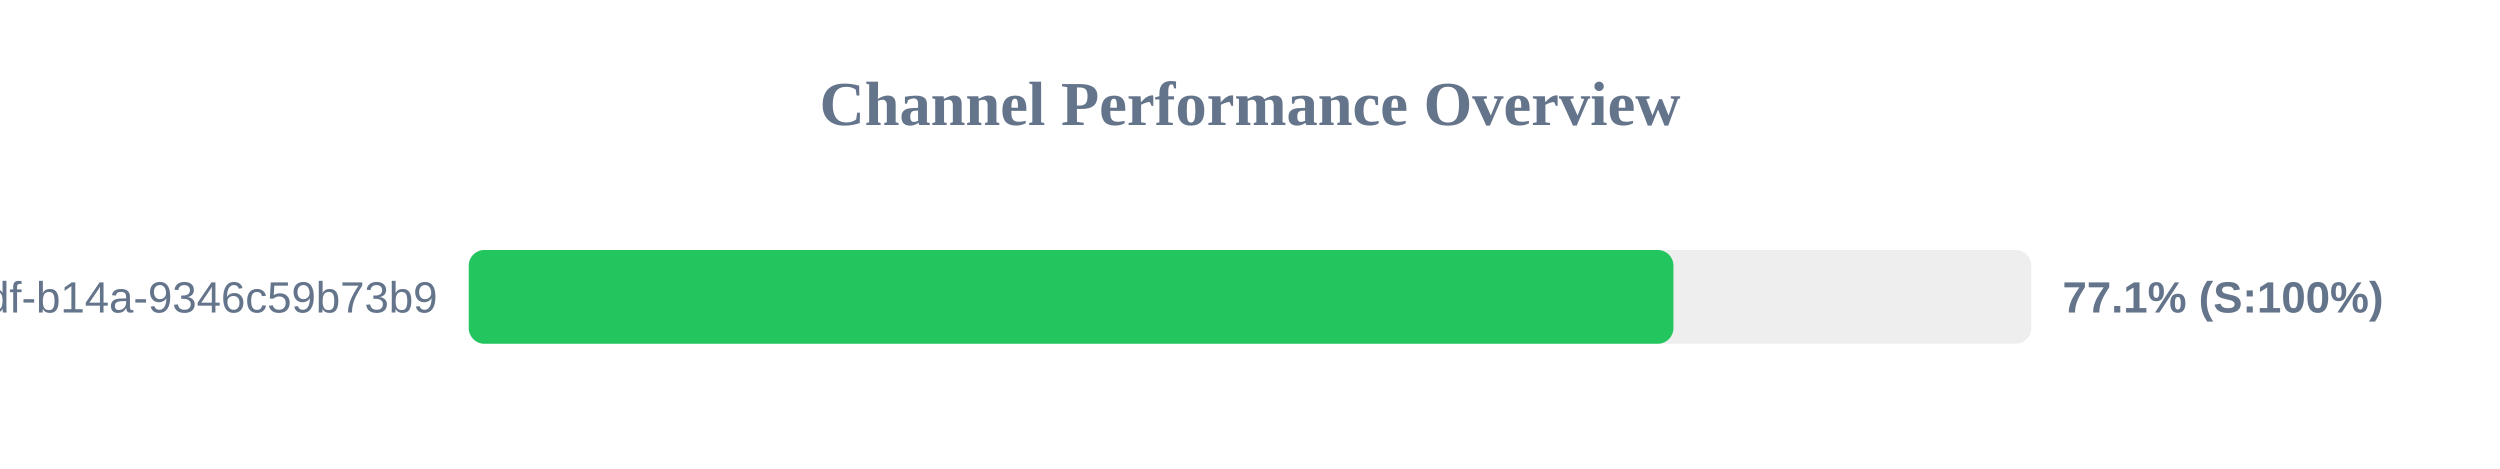
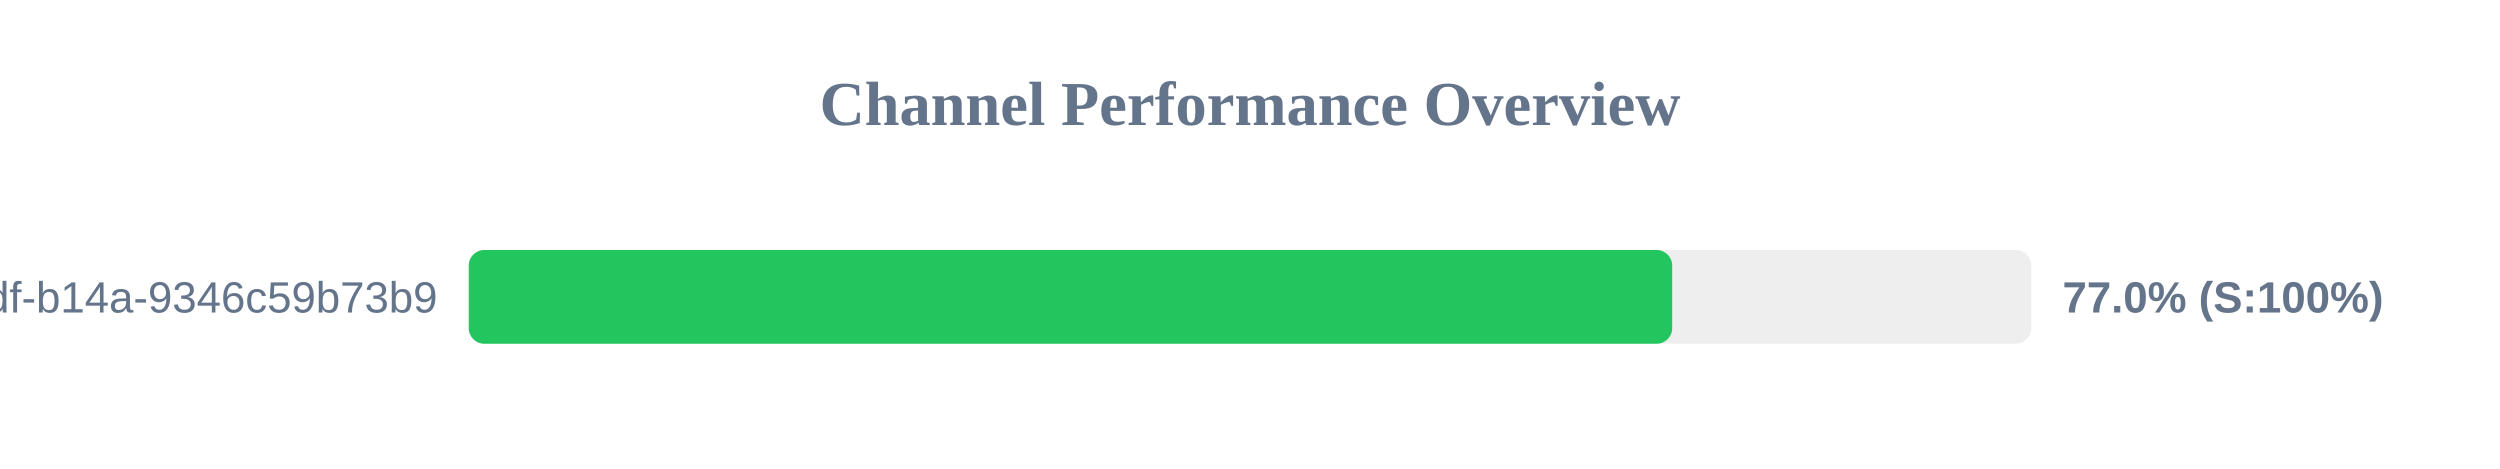
<svg xmlns="http://www.w3.org/2000/svg" width="800" height="150" version="1.1">
  <style>
        .row { font: 14px Arial; fill: #64748b; }
        .score { font: bold 14px Arial; fill: #64748b; }
    </style>
  <text x="400" y="40" text-anchor="middle" font-size="20px" font-weight="bold" fill="#64748b">Channel Performance Overview</text>
  <rect x="150" y="80" width="500" height="30" fill="#eee" rx="5" />
-   <rect x="150" y="80" width="385.5" height="30" fill="#22c55e" rx="5" />
+   <rect x="150" y="80" width="385.1" height="30" fill="#22c55e" rx="5" />
  <text x="140" y="100" text-anchor="end" class="row">?uuid=55ca7a9e-cf90-49df-b14a-9346c59b73b9</text>
-   <text x="660" y="100" text-anchor="start" class="score">77.1% (S:100%)</text>
+   <text x="660" y="100" text-anchor="start" class="score">77.0% (S:100%)</text>
</svg>
